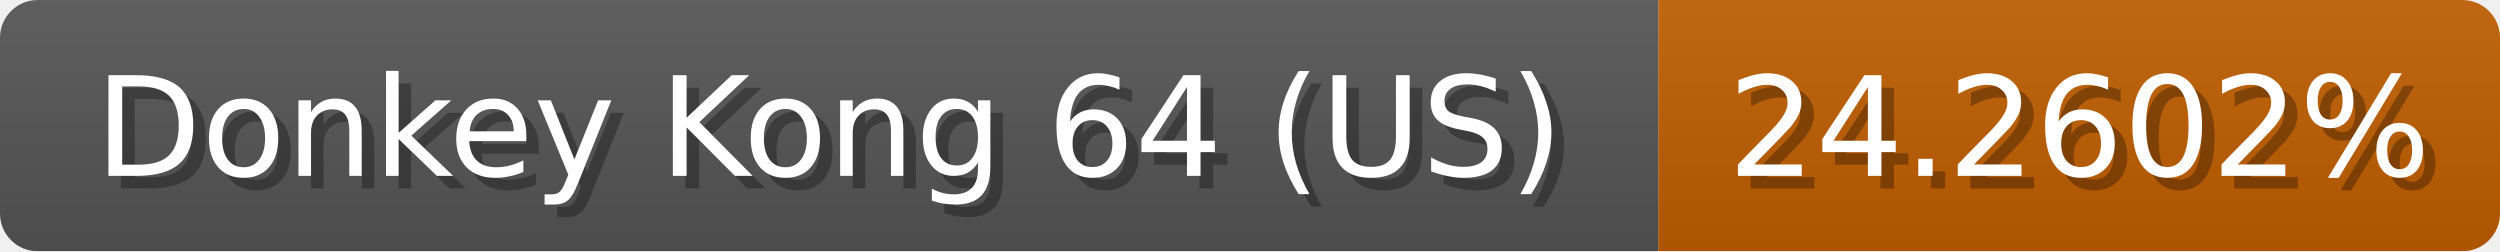
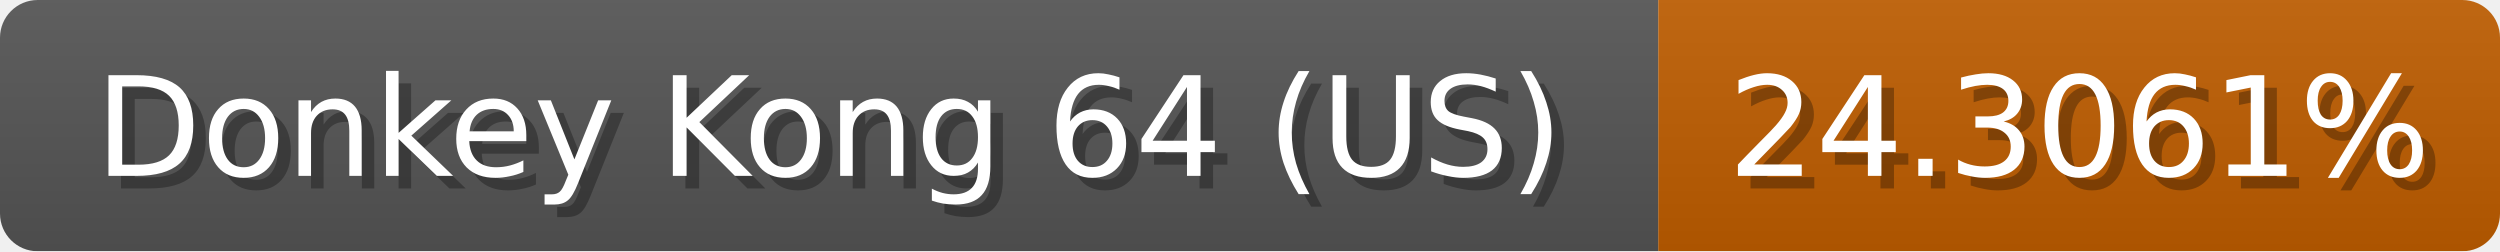
<svg xmlns="http://www.w3.org/2000/svg" width="199" height="20">
  <linearGradient id="b" x2="0" y2="100%">
    <stop offset="0" stop-color="#bbb" stop-opacity=".1" />
    <stop offset="1" stop-opacity=".1" />
  </linearGradient>
  <mask id="anybadge_1">
    <rect width="199" height="20" rx="3" fill="#fff" />
  </mask>
  <g mask="url(#anybadge_1)">
    <path fill="#555" d="M0 0h132v20H0z" />
    <path fill="#c05d00" d="M132 0h67v20H132z" />
    <path fill="url(#b)" d="M0 0h199v20H0z" />
  </g>
  <g fill="#fff" text-anchor="middle" font-family="DejaVu Sans,Verdana,Geneva,sans-serif" font-size="11">
    <text x="67.0" y="15" fill="#010101" fill-opacity=".3">Donkey Kong 64 (US)</text>
    <text x="66.0" y="14">Donkey Kong 64 (US)</text>
  </g>
  <g fill="#fff" text-anchor="middle" font-family="DejaVu Sans,Verdana,Geneva,sans-serif" font-size="11">
-     <text x="166.5" y="15" fill="#010101" fill-opacity=".3">24.2602%</text>
-     <text x="165.5" y="14">24.2602%</text>
+     <text x="166.5" y="15" fill="#010101" fill-opacity=".3">24.3061%</text>
+     <text x="165.5" y="14">24.3061%</text>
  </g>
</svg>
